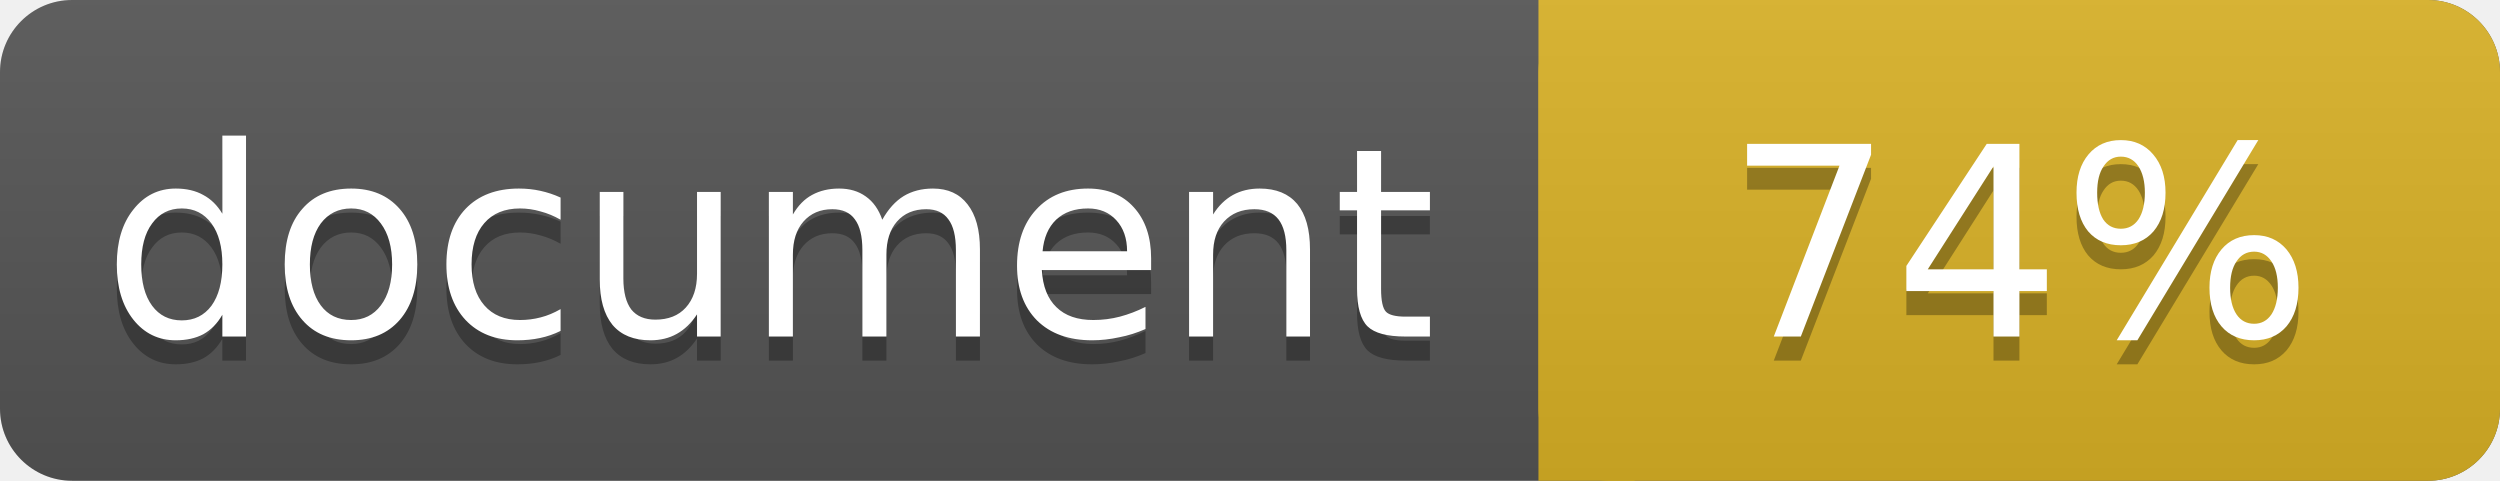
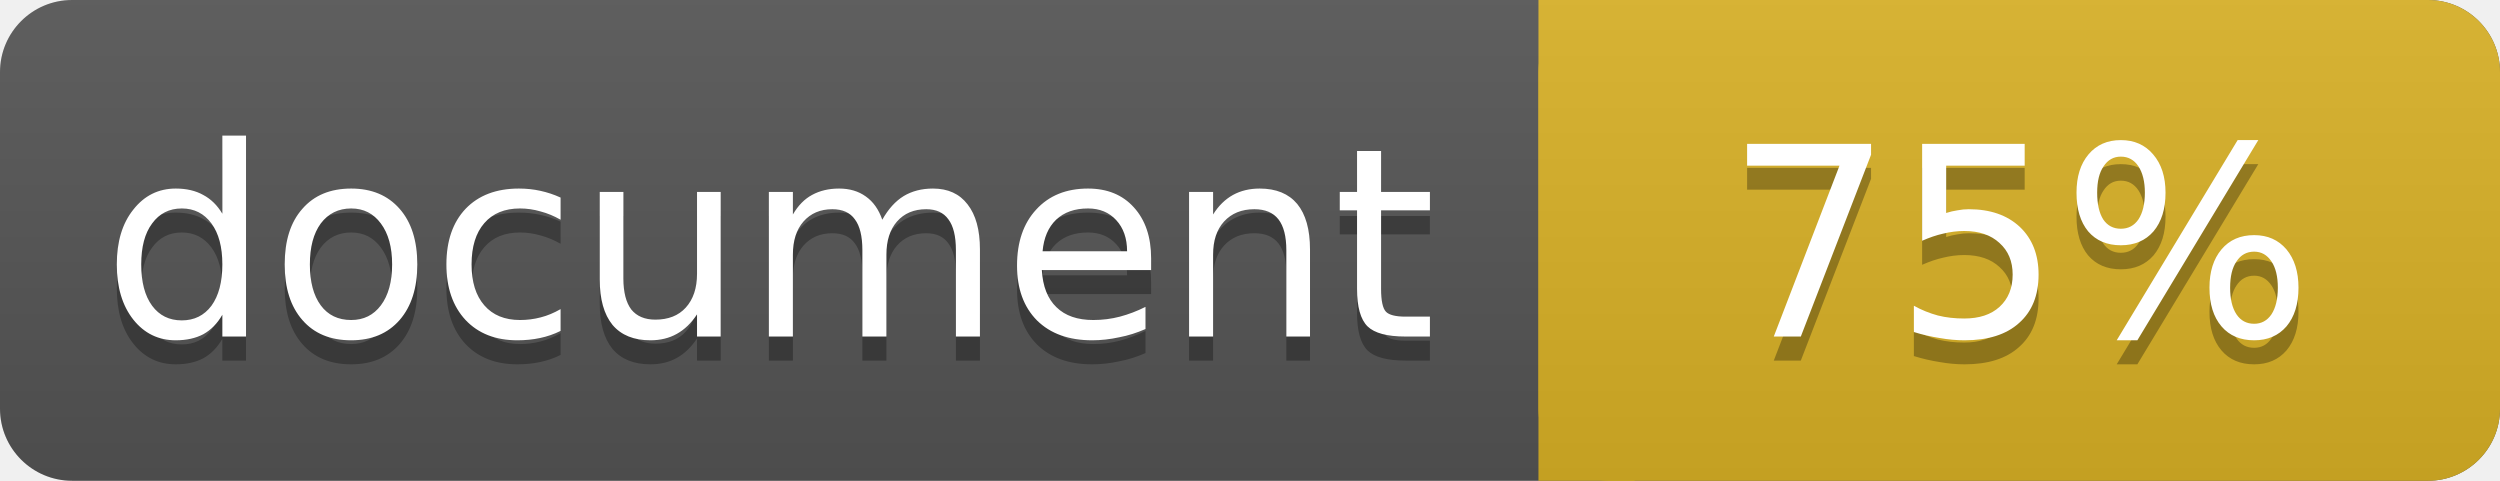
<svg xmlns="http://www.w3.org/2000/svg" width="104" height="20">
  <linearGradient id="a" x2="0" y2="100%">
    <stop offset="0" stop-color="#bbb" stop-opacity=".1" />
    <stop offset="1" stop-opacity=".1" />
  </linearGradient>
  <rect rx="3" width="104" height="20" fill="#555" />
  <rect rx="3" x="64" width="40" height="20" fill="#dab226" />
  <path fill="#dab226" d="M64 0h4v20h-4z" />
  <rect rx="3" width="104" height="20" fill="url(#a)" />
  <g fill="#fff" text-anchor="middle" font-family="DejaVu Sans,Verdana,Geneva,sans-serif" font-size="11">
    <text x="32" y="15" fill="#010101" fill-opacity=".3">document</text>
    <text x="32" y="14">document</text>
-     <text x="84" y="15" fill="#010101" fill-opacity=".3">74%</text>
-     <text x="84" y="14">74%</text>
+     <text x="84" y="15" fill="#010101" fill-opacity=".3">75%</text>
+     <text x="84" y="14">75%</text>
  </g>
</svg>
